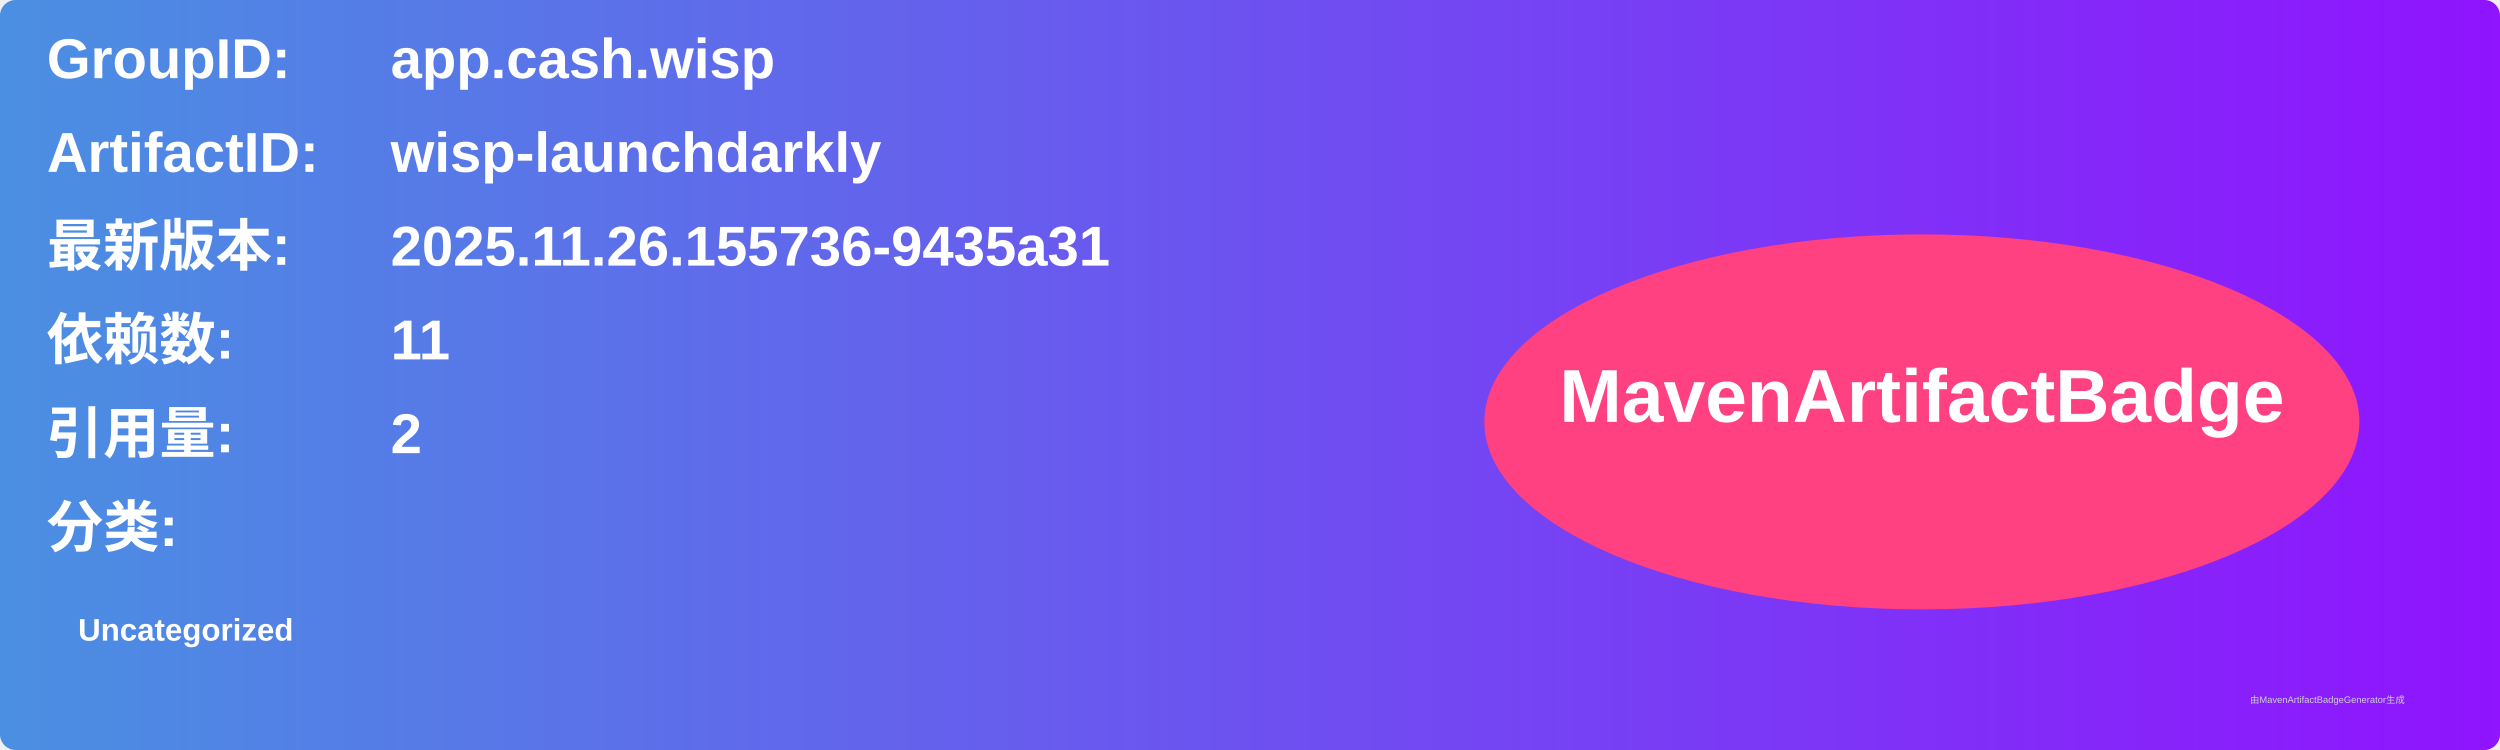
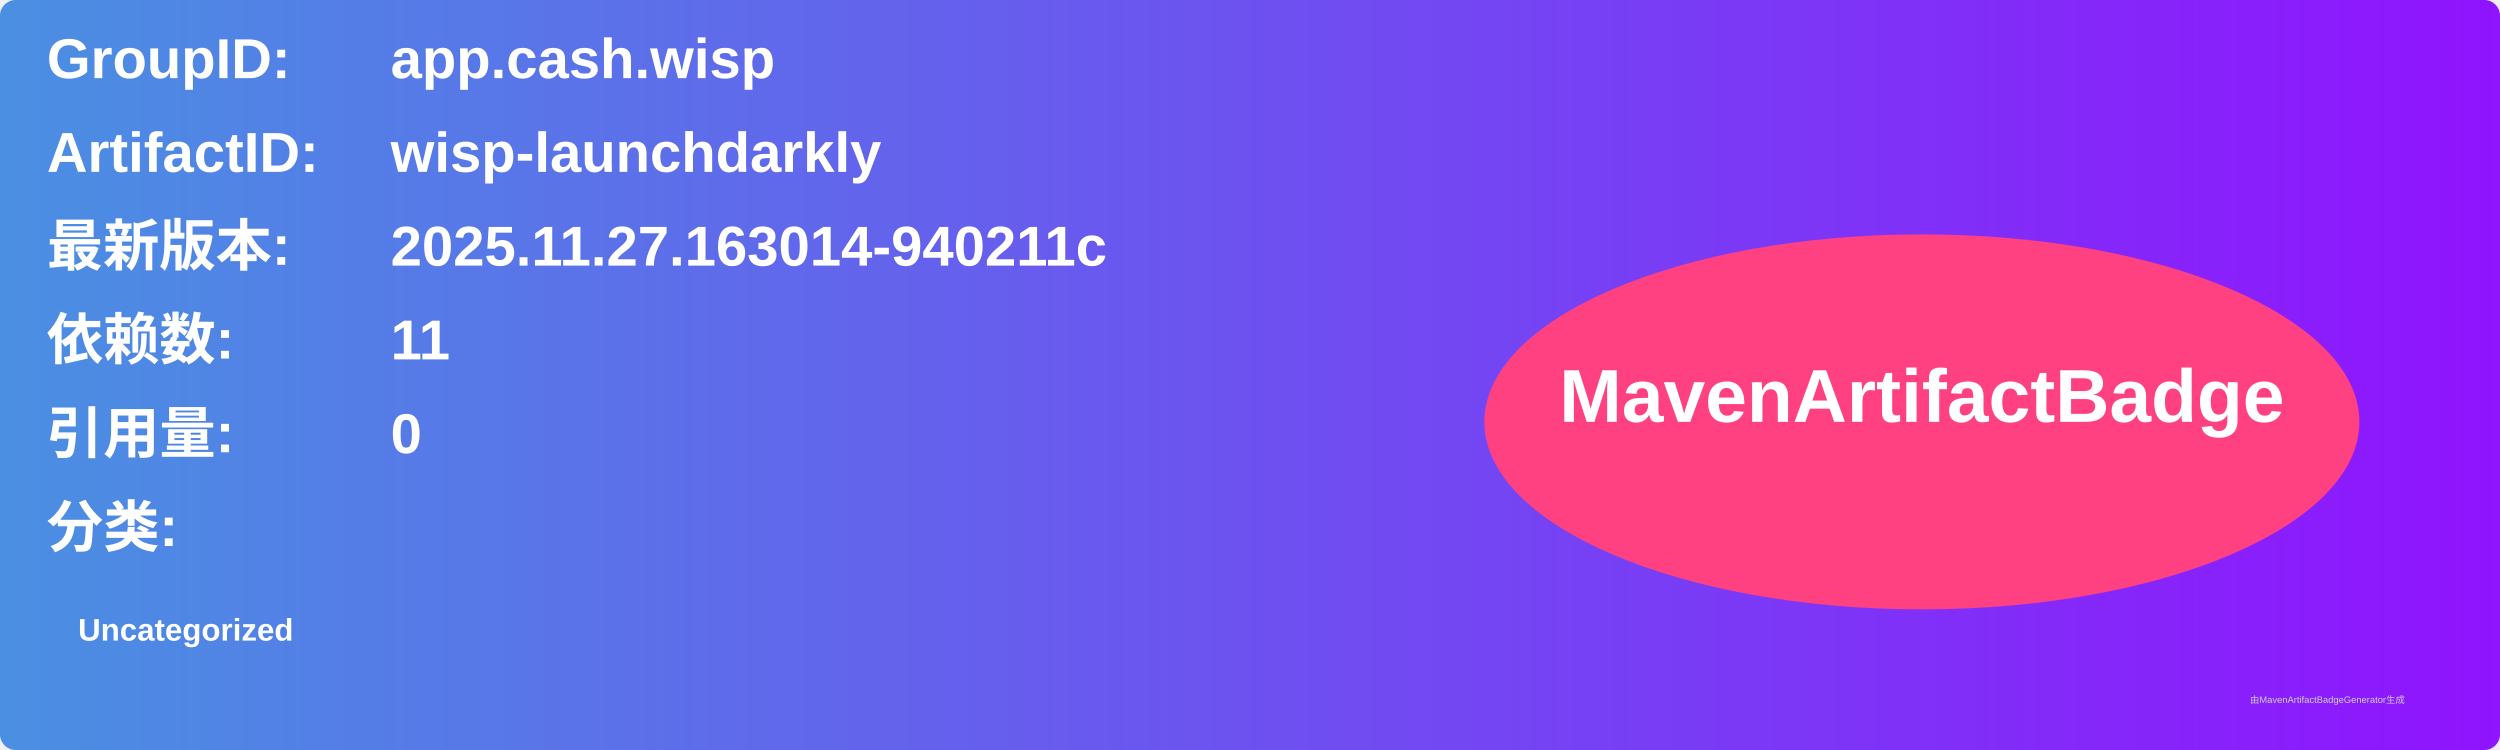
<svg xmlns="http://www.w3.org/2000/svg" width="800" height="240" viewBox="0 0 800 240">
  <linearGradient id="grad" x1="0%" y1="0%" x2="100%" y2="0%">
    <stop offset="0%" stop-color="#4a90e2" />
    <stop offset="100%" stop-color="#9013fe" />
  </linearGradient>
  <rect width="100%" height="100%" rx="5" ry="5" fill="url(#grad)" />
  <g transform="translate(15, 15)">
    <text x="0" y="10" font-family="Arial" font-size="18" fill="white" font-weight="bold" width="260">GroupID:</text>
    <text x="110" y="10" font-family="Arial" font-size="18" fill="white" font-weight="bold" width="460">app.cash.wisp</text>
    <text x="0" y="40" font-family="Arial" font-size="18" fill="white" font-weight="bold" width="260">ArtifactID:</text>
    <text x="110" y="40" font-family="Arial" font-size="18" fill="white" font-weight="bold" width="460">wisp-launchdarkly</text>
    <text x="0" y="70" font-family="Arial" font-size="18" fill="white" font-weight="bold">最新版本:</text>
    <text x="110" y="70" font-family="Arial" font-size="18" fill="white" font-weight="bold">
-       <tspan font-weight="bold">2025.11.26.155736-9435a31</tspan>
+       <tspan font-weight="bold">2025.11.27.163014-940211c</tspan>
    </text>
    <text x="0" y="100" font-family="Arial" font-size="18" fill="white" font-weight="bold">依赖数: </text>
    <text x="110" y="100" font-family="Arial" font-size="18" fill="white">
      <tspan font-weight="bold">11</tspan>
    </text>
    <text x="0" y="130" font-family="Arial" font-size="18" fill="white" font-weight="bold">引用量: </text>
    <text x="110" y="130" font-family="Arial" font-size="18" fill="white">
-       <tspan font-weight="bold">2</tspan>
+       <tspan font-weight="bold">0</tspan>
    </text>
    <text x="0" y="160" font-family="Arial" font-size="18" fill="white" font-weight="bold">分类:</text>
    <text x="10" y="190" font-family="Arial" font-size="10" fill="white">
      <tspan font-weight="bold">Uncategorized</tspan>
    </text>
    <ellipse cx="600" cy="120" rx="140" ry="60" fill="#ff4081" />
    <text x="600" y="120" text-anchor="middle" font-family="Arial" font-size="24" fill="white" font-weight="bold">MavenArtifactBadge</text>
  </g>
  <text x="720" y="225" font-family="Arial" font-size="3" fill="#d0d0d0">由MavenArtifactBadgeGenerator生成</text>
</svg>
